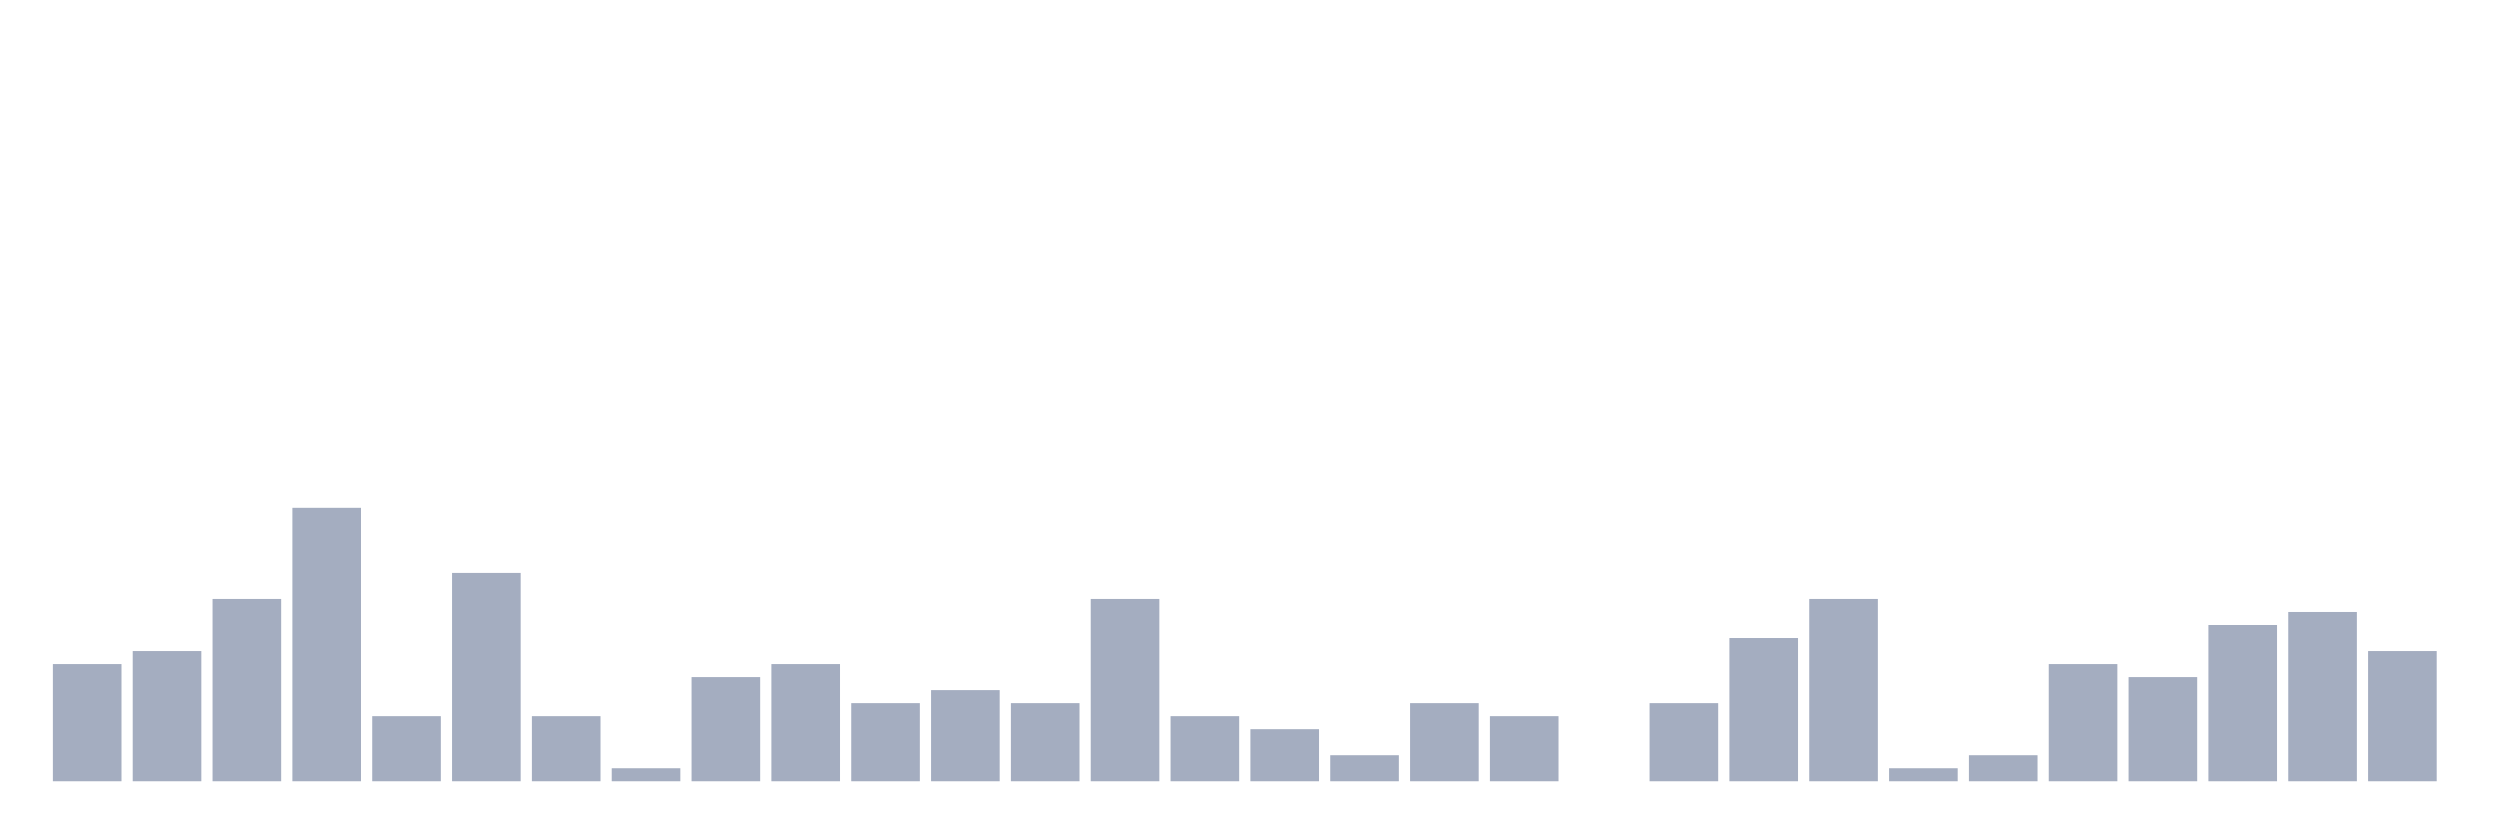
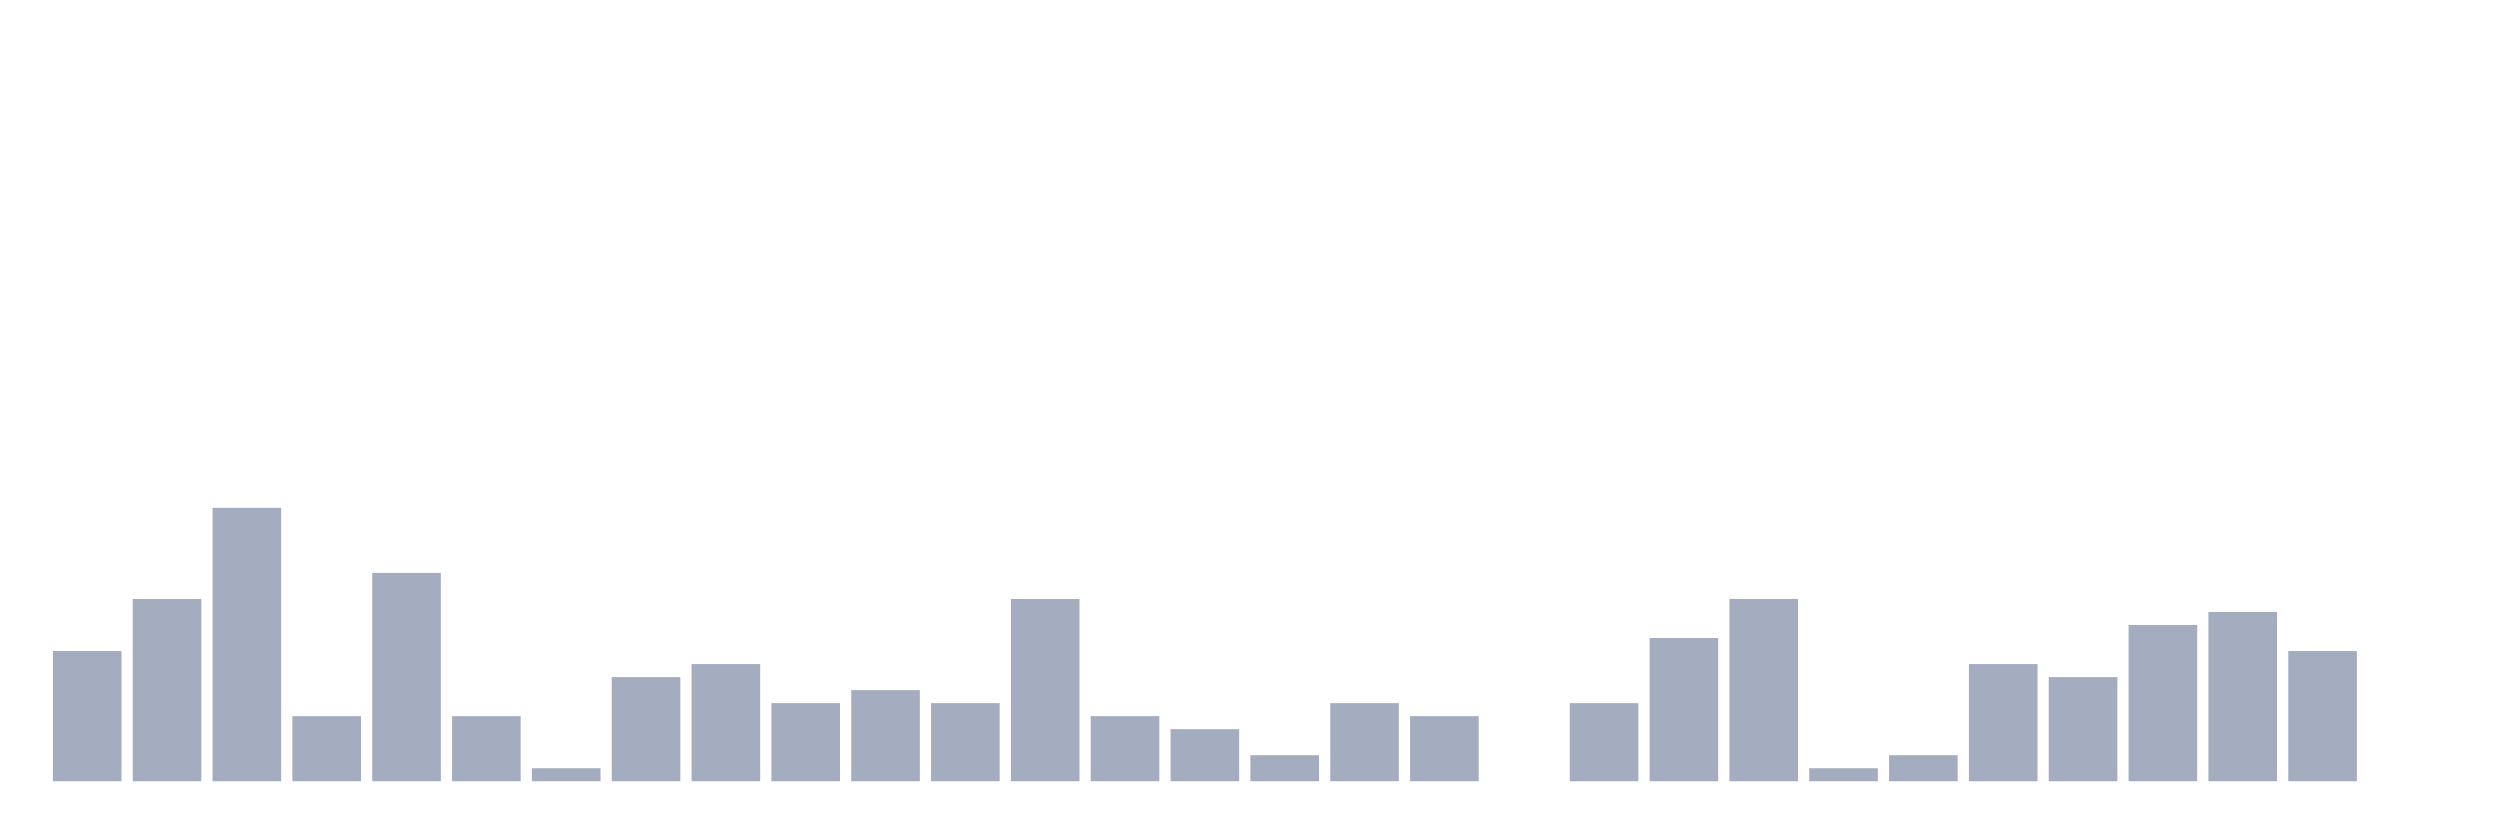
<svg xmlns="http://www.w3.org/2000/svg" viewBox="0 0 480 160">
  <g transform="translate(10,10)">
-     <rect class="bar" x="0.153" width="13.175" y="117.5" height="22.5" fill="rgb(164,173,192)" />
-     <rect class="bar" x="15.482" width="13.175" y="115" height="25" fill="rgb(164,173,192)" />
-     <rect class="bar" x="30.81" width="13.175" y="105" height="35" fill="rgb(164,173,192)" />
-     <rect class="bar" x="46.138" width="13.175" y="87.5" height="52.5" fill="rgb(164,173,192)" />
-     <rect class="bar" x="61.466" width="13.175" y="127.5" height="12.5" fill="rgb(164,173,192)" />
-     <rect class="bar" x="76.794" width="13.175" y="100" height="40" fill="rgb(164,173,192)" />
-     <rect class="bar" x="92.123" width="13.175" y="127.5" height="12.5" fill="rgb(164,173,192)" />
-     <rect class="bar" x="107.451" width="13.175" y="137.5" height="2.5" fill="rgb(164,173,192)" />
-     <rect class="bar" x="122.779" width="13.175" y="120" height="20" fill="rgb(164,173,192)" />
-     <rect class="bar" x="138.107" width="13.175" y="117.5" height="22.5" fill="rgb(164,173,192)" />
-     <rect class="bar" x="153.436" width="13.175" y="125" height="15" fill="rgb(164,173,192)" />
-     <rect class="bar" x="168.764" width="13.175" y="122.5" height="17.5" fill="rgb(164,173,192)" />
-     <rect class="bar" x="184.092" width="13.175" y="125" height="15" fill="rgb(164,173,192)" />
-     <rect class="bar" x="199.42" width="13.175" y="105" height="35" fill="rgb(164,173,192)" />
-     <rect class="bar" x="214.748" width="13.175" y="127.5" height="12.5" fill="rgb(164,173,192)" />
-     <rect class="bar" x="230.077" width="13.175" y="130" height="10" fill="rgb(164,173,192)" />
-     <rect class="bar" x="245.405" width="13.175" y="135" height="5" fill="rgb(164,173,192)" />
-     <rect class="bar" x="260.733" width="13.175" y="125" height="15" fill="rgb(164,173,192)" />
-     <rect class="bar" x="276.061" width="13.175" y="127.5" height="12.5" fill="rgb(164,173,192)" />
-     <rect class="bar" x="291.39" width="13.175" y="140" height="0" fill="rgb(164,173,192)" />
-     <rect class="bar" x="306.718" width="13.175" y="125" height="15" fill="rgb(164,173,192)" />
-     <rect class="bar" x="322.046" width="13.175" y="112.5" height="27.5" fill="rgb(164,173,192)" />
-     <rect class="bar" x="337.374" width="13.175" y="105" height="35" fill="rgb(164,173,192)" />
-     <rect class="bar" x="352.702" width="13.175" y="137.5" height="2.5" fill="rgb(164,173,192)" />
-     <rect class="bar" x="368.031" width="13.175" y="135" height="5" fill="rgb(164,173,192)" />
-     <rect class="bar" x="383.359" width="13.175" y="117.5" height="22.5" fill="rgb(164,173,192)" />
-     <rect class="bar" x="398.687" width="13.175" y="120" height="20" fill="rgb(164,173,192)" />
-     <rect class="bar" x="414.015" width="13.175" y="110" height="30" fill="rgb(164,173,192)" />
-     <rect class="bar" x="429.344" width="13.175" y="107.5" height="32.5" fill="rgb(164,173,192)" />
-     <rect class="bar" x="444.672" width="13.175" y="115" height="25" fill="rgb(164,173,192)" />
+     <rect class="bar" x="0.153" width="13.175" y="115" height="25" fill="rgb(164,173,192)" />
+     <rect class="bar" x="15.482" width="13.175" y="105" height="35" fill="rgb(164,173,192)" />
+     <rect class="bar" x="30.81" width="13.175" y="87.5" height="52.5" fill="rgb(164,173,192)" />
+     <rect class="bar" x="46.138" width="13.175" y="127.5" height="12.5" fill="rgb(164,173,192)" />
+     <rect class="bar" x="61.466" width="13.175" y="100" height="40" fill="rgb(164,173,192)" />
+     <rect class="bar" x="76.794" width="13.175" y="127.5" height="12.5" fill="rgb(164,173,192)" />
+     <rect class="bar" x="92.123" width="13.175" y="137.5" height="2.5" fill="rgb(164,173,192)" />
+     <rect class="bar" x="107.451" width="13.175" y="120" height="20" fill="rgb(164,173,192)" />
+     <rect class="bar" x="122.779" width="13.175" y="117.5" height="22.5" fill="rgb(164,173,192)" />
+     <rect class="bar" x="138.107" width="13.175" y="125" height="15" fill="rgb(164,173,192)" />
+     <rect class="bar" x="153.436" width="13.175" y="122.5" height="17.5" fill="rgb(164,173,192)" />
+     <rect class="bar" x="168.764" width="13.175" y="125" height="15" fill="rgb(164,173,192)" />
+     <rect class="bar" x="184.092" width="13.175" y="105" height="35" fill="rgb(164,173,192)" />
+     <rect class="bar" x="199.42" width="13.175" y="127.5" height="12.5" fill="rgb(164,173,192)" />
+     <rect class="bar" x="214.748" width="13.175" y="130" height="10" fill="rgb(164,173,192)" />
+     <rect class="bar" x="230.077" width="13.175" y="135" height="5" fill="rgb(164,173,192)" />
+     <rect class="bar" x="245.405" width="13.175" y="125" height="15" fill="rgb(164,173,192)" />
+     <rect class="bar" x="260.733" width="13.175" y="127.5" height="12.5" fill="rgb(164,173,192)" />
+     <rect class="bar" x="276.061" width="13.175" y="140" height="0" fill="rgb(164,173,192)" />
+     <rect class="bar" x="291.39" width="13.175" y="125" height="15" fill="rgb(164,173,192)" />
+     <rect class="bar" x="306.718" width="13.175" y="112.5" height="27.5" fill="rgb(164,173,192)" />
+     <rect class="bar" x="322.046" width="13.175" y="105" height="35" fill="rgb(164,173,192)" />
+     <rect class="bar" x="337.374" width="13.175" y="137.5" height="2.5" fill="rgb(164,173,192)" />
+     <rect class="bar" x="352.702" width="13.175" y="135" height="5" fill="rgb(164,173,192)" />
+     <rect class="bar" x="368.031" width="13.175" y="117.5" height="22.5" fill="rgb(164,173,192)" />
+     <rect class="bar" x="383.359" width="13.175" y="120" height="20" fill="rgb(164,173,192)" />
+     <rect class="bar" x="398.687" width="13.175" y="110" height="30" fill="rgb(164,173,192)" />
+     <rect class="bar" x="414.015" width="13.175" y="107.5" height="32.5" fill="rgb(164,173,192)" />
+     <rect class="bar" x="429.344" width="13.175" y="115" height="25" fill="rgb(164,173,192)" />
+     <rect class="bar" x="444.672" width="13.175" y="140" height="0" fill="rgb(164,173,192)" />
  </g>
</svg>
